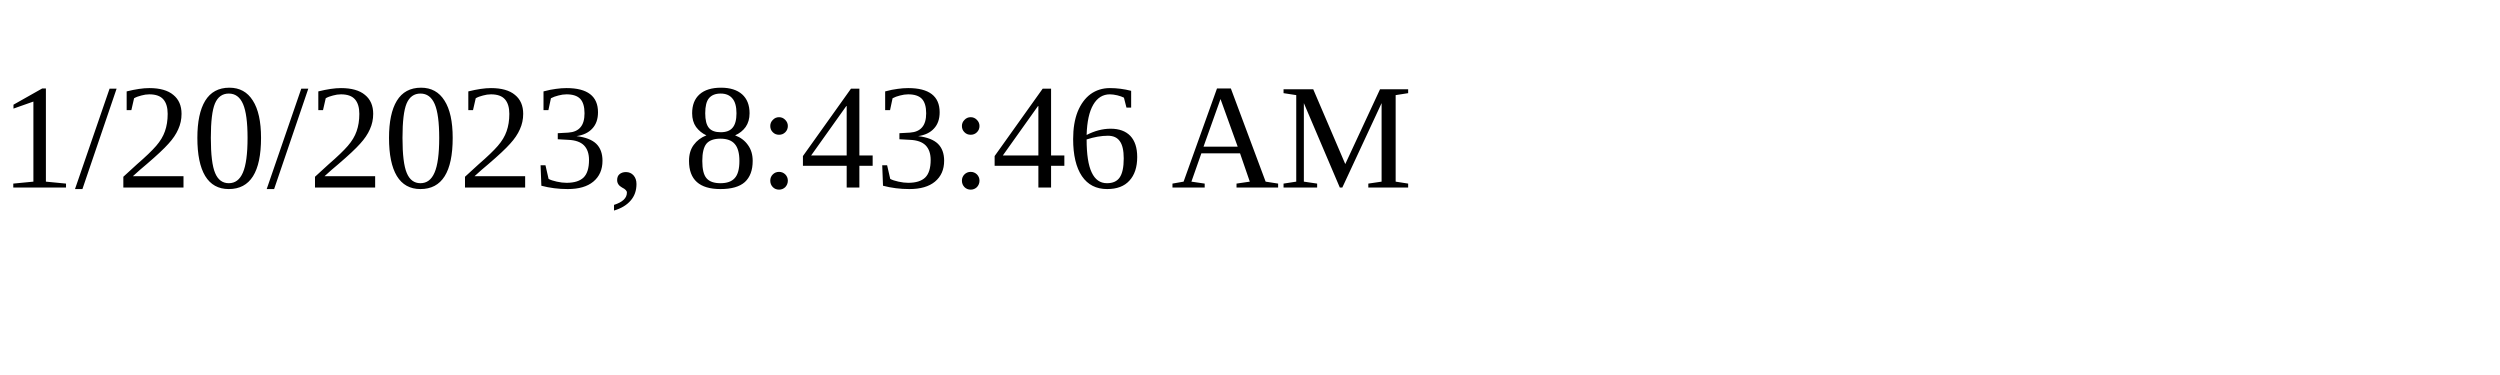
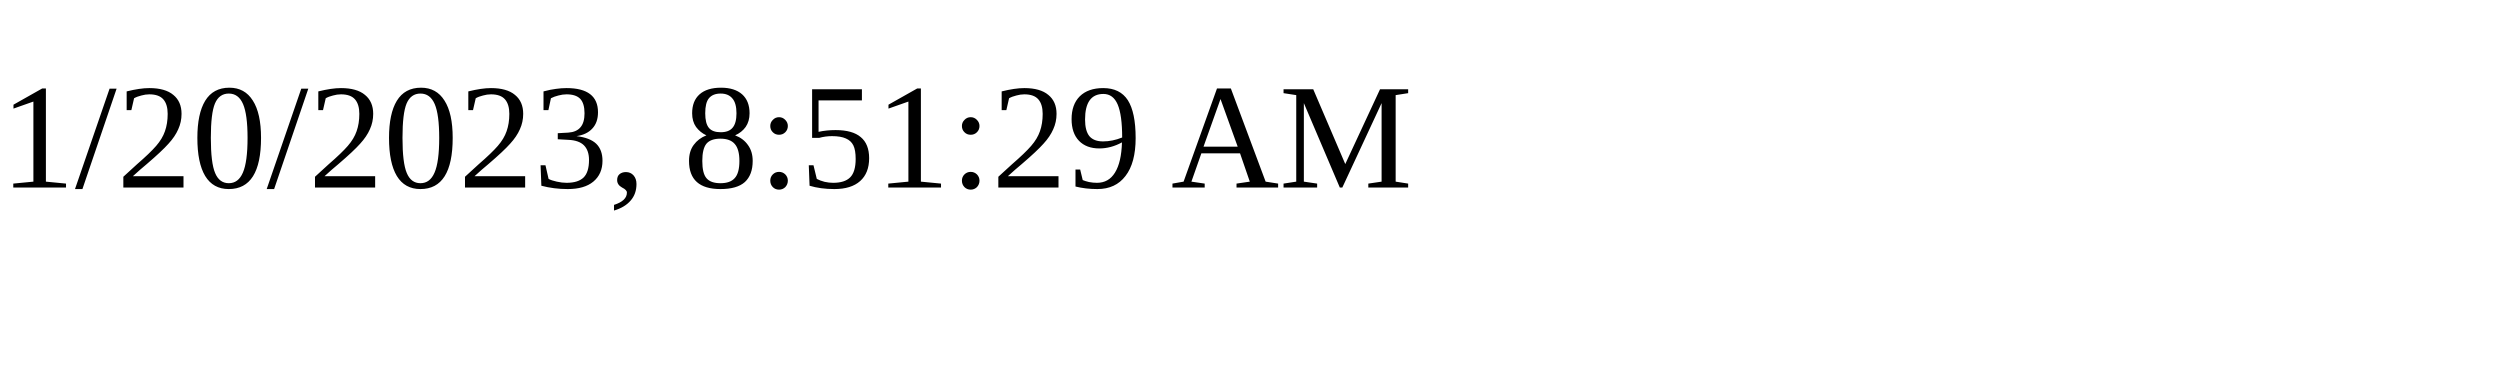
<svg xmlns="http://www.w3.org/2000/svg" height="30" width="200">
-   <text x="0" y="15">1/20/2023, 8:43:46 AM</text>
+   <text x="0" y="15">1/20/2023, 8:51:29 AM</text>
</svg>
